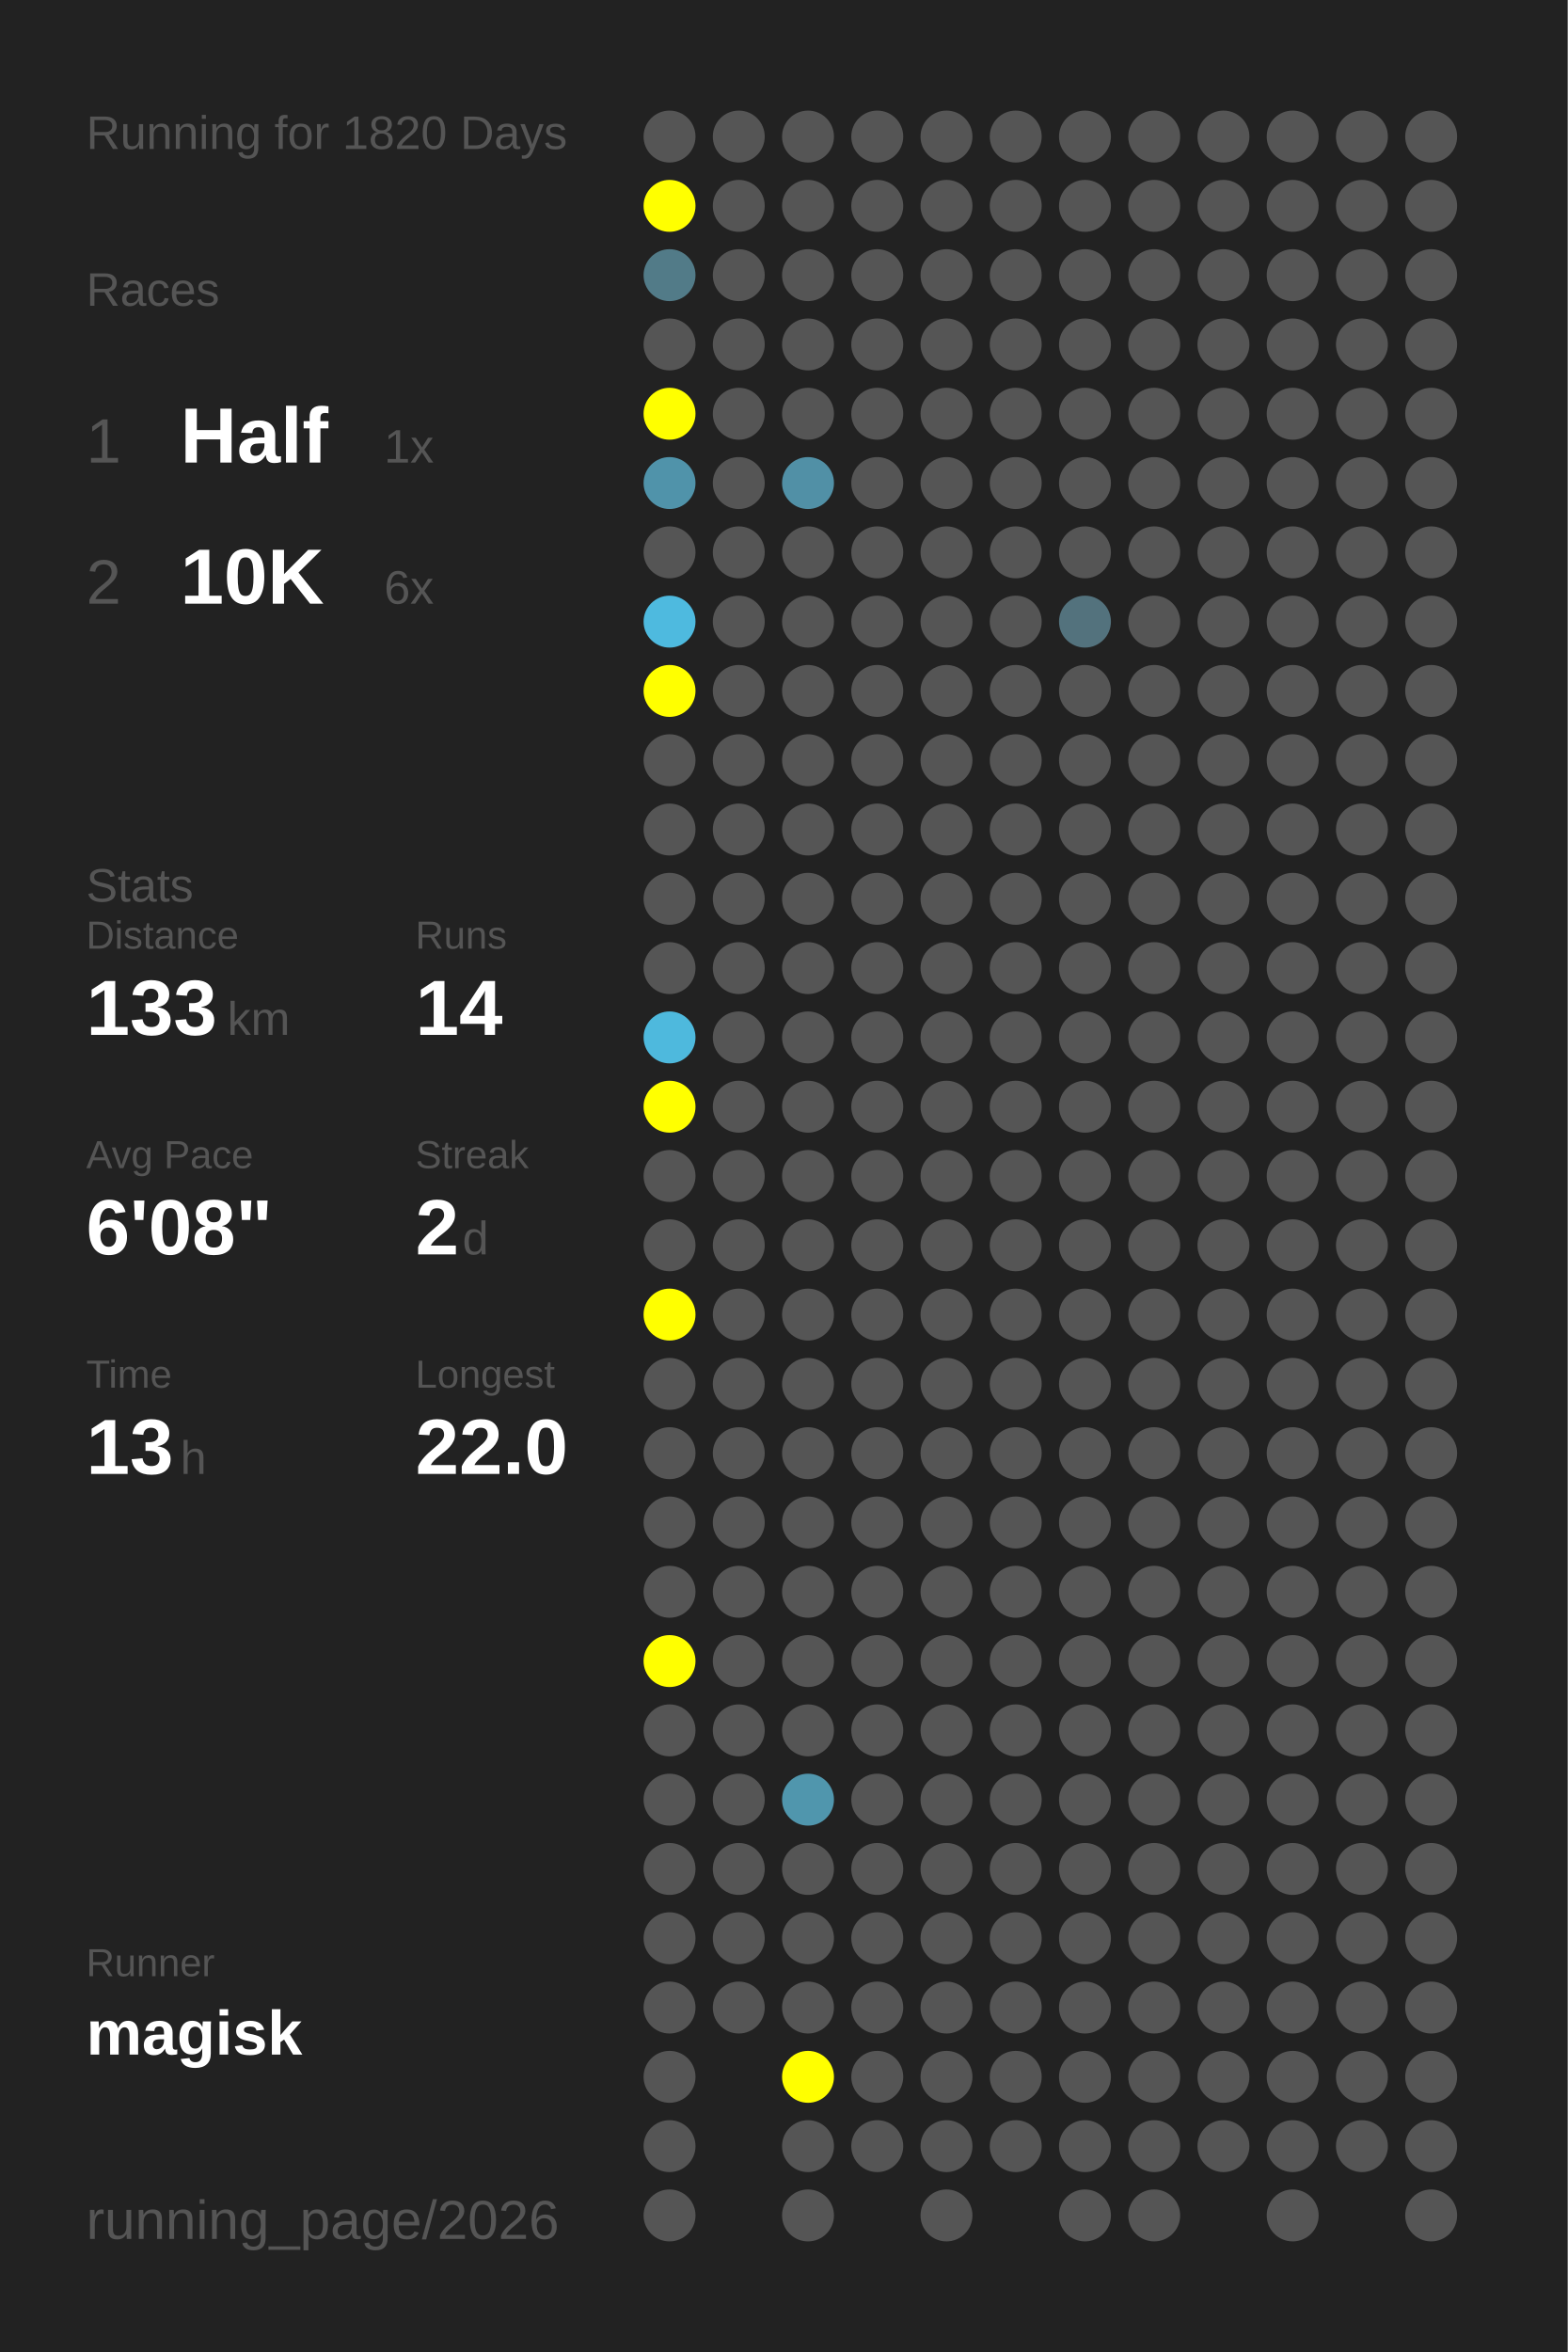
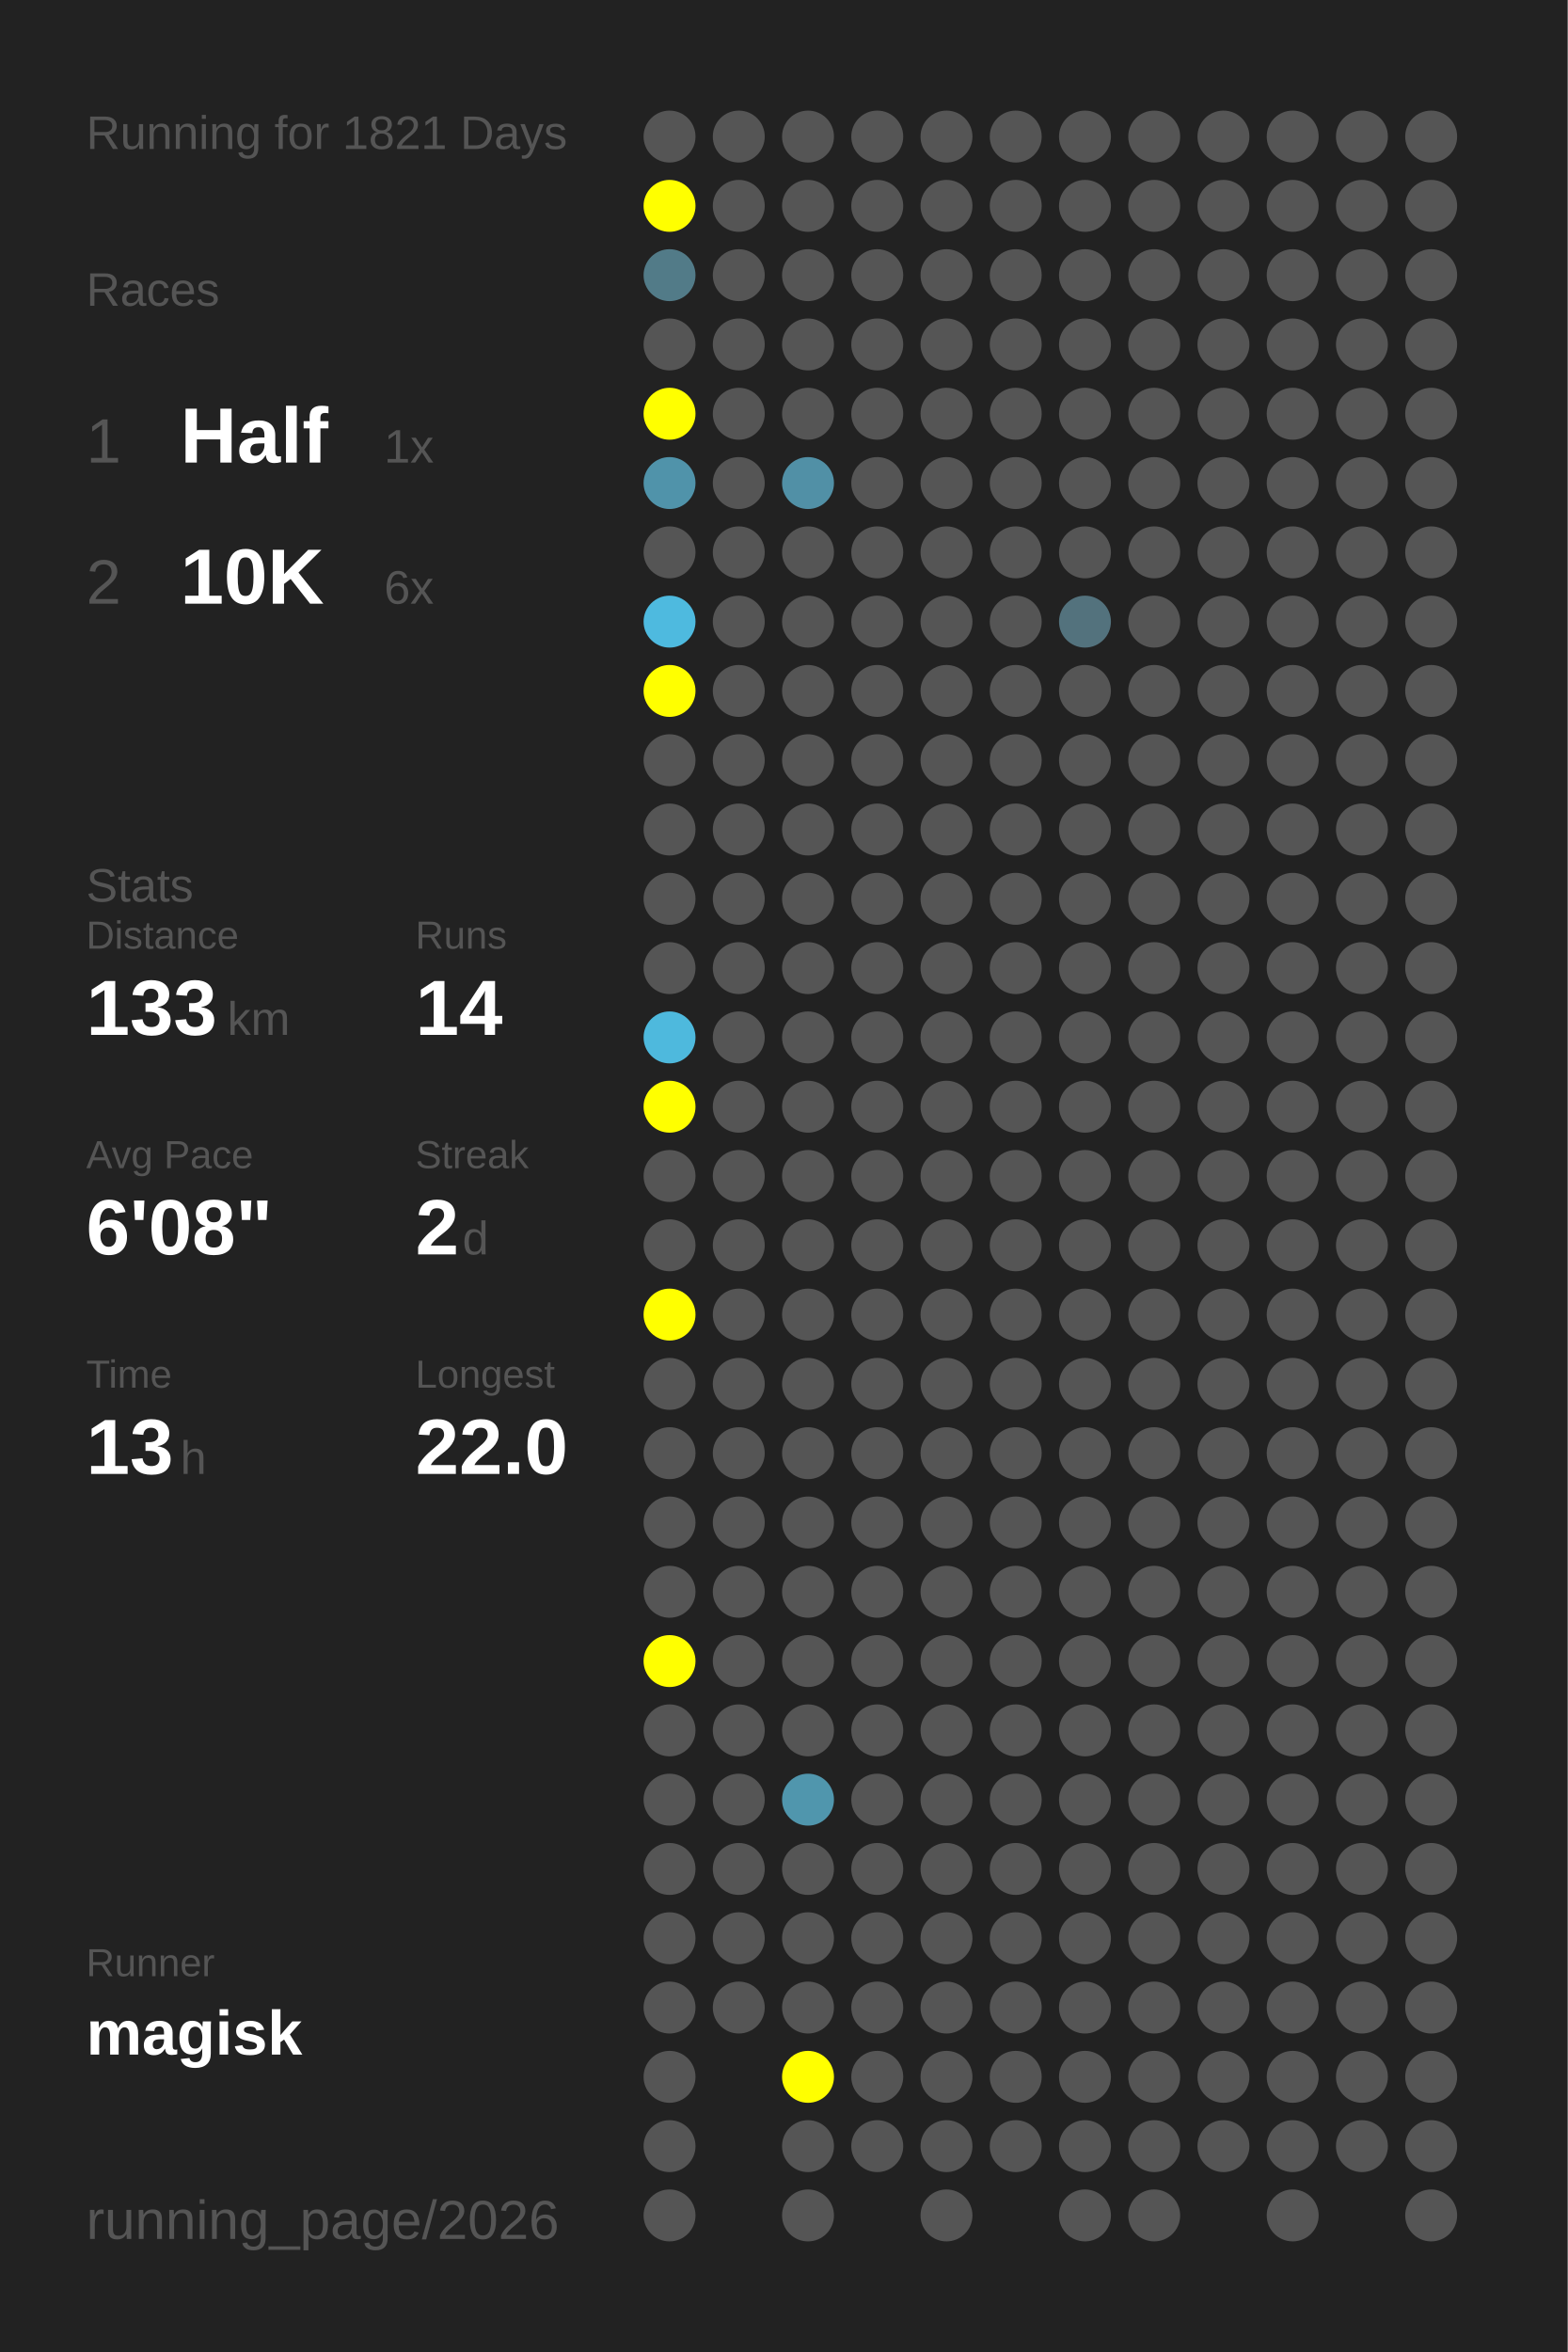
<svg xmlns="http://www.w3.org/2000/svg" baseProfile="full" height="300mm" version="1.1" viewBox="0,0,200,300" width="200mm">
  <defs />
  <rect fill="#222222" height="300" width="200" x="0" y="0" />
-   <text fill="#555555" style="font-size:6px; font-family:Arial;" x="11" y="19">Running for 1820 Days</text>
+   <text fill="#555555" style="font-size:6px; font-family:Arial;" x="11" y="19">Running for 1821 Days</text>
  <text fill="#555555" style="font-size:6px; font-family:Arial;" x="11" y="39">Races</text>
  <text fill="#555555" style="font-size:8px; font-family:Arial;" x="11" y="59">1</text>
  <text fill="#FFFFFF" style="font-size:10px; font-family:Arial; font-weight:bold;" x="23" y="59">Half</text>
  <text fill="#555555" style="font-size:6px; font-family:Arial;" x="49" y="59">1x</text>
  <text fill="#555555" style="font-size:8px; font-family:Arial;" x="11" y="77">2</text>
  <text fill="#FFFFFF" style="font-size:10px; font-family:Arial; font-weight:bold;" x="23" y="77">10K</text>
  <text fill="#555555" style="font-size:6px; font-family:Arial;" x="49" y="77">6x</text>
  <text fill="#555555" style="font-size:6px; font-family:Arial;" x="11" y="115">Stats</text>
  <text fill="#555555" style="font-size:5px; font-family:Arial;" x="11" y="121">Distance</text>
  <text fill="#FFFFFF" style="font-size:10px; font-family:Arial; font-weight:bold;" x="11" y="132">133</text>
  <text fill="#555555" style="font-size:6px; font-family:Arial;" x="29" y="132">km</text>
  <text fill="#555555" style="font-size:5px; font-family:Arial;" x="53" y="121">Runs</text>
  <text fill="#FFFFFF" style="font-size:10px; font-family:Arial; font-weight:bold;" x="53" y="132">14</text>
  <text fill="#555555" style="font-size:5px; font-family:Arial;" x="11" y="149">Avg Pace</text>
  <text fill="#FFFFFF" style="font-size:10px; font-family:Arial; font-weight:bold;" x="11" y="160">6'08"</text>
  <text fill="#555555" style="font-size:5px; font-family:Arial;" x="53" y="149">Streak</text>
  <text fill="#FFFFFF" style="font-size:10px; font-family:Arial; font-weight:bold;" x="53" y="160">2</text>
  <text fill="#555555" style="font-size:6px; font-family:Arial;" x="59" y="160">d</text>
  <text fill="#555555" style="font-size:5px; font-family:Arial;" x="11" y="177">Time</text>
  <text fill="#FFFFFF" style="font-size:10px; font-family:Arial; font-weight:bold;" x="11" y="188">13</text>
  <text fill="#555555" style="font-size:6px; font-family:Arial;" x="23" y="188">h</text>
  <text fill="#555555" style="font-size:5px; font-family:Arial;" x="53" y="177">Longest</text>
  <text fill="#FFFFFF" style="font-size:10px; font-family:Arial; font-weight:bold;" x="53" y="188">22.0</text>
  <text fill="#555555" style="font-size:5px; font-family:Arial;" x="11" y="252.065">Runner</text>
  <text fill="#FFFFFF" style="font-size:8px; font-family:Arial; font-weight:bold;" x="11" y="262.065">magisk</text>
  <text fill="#555555" style="font-size:7px; font-family:Arial;" x="11" y="285.581">running_page/2026</text>
  <circle cx="85.417" cy="17.419" fill="#555555" r="3.312" />
  <circle cx="85.417" cy="26.258" fill="#FFFF00" r="3.312" />
  <circle cx="85.417" cy="35.097" fill="#527b88" r="3.312" />
  <circle cx="85.417" cy="43.935" fill="#555555" r="3.312" />
  <circle cx="85.417" cy="52.774" fill="#FFFF00" r="3.312" />
  <circle cx="85.417" cy="61.613" fill="#5093aa" r="3.312" />
  <circle cx="85.417" cy="70.452" fill="#555555" r="3.312" />
  <circle cx="85.417" cy="79.29" fill="#4ebadf" r="3.312" />
  <circle cx="85.417" cy="88.129" fill="#FFFF00" r="3.312" />
  <circle cx="85.417" cy="96.968" fill="#555555" r="3.312" />
  <circle cx="85.417" cy="105.806" fill="#555555" r="3.312" />
  <circle cx="85.417" cy="114.645" fill="#555555" r="3.312" />
  <circle cx="85.417" cy="123.484" fill="#555555" r="3.312" />
  <circle cx="85.417" cy="132.323" fill="#4eb9dd" r="3.312" />
  <circle cx="85.417" cy="141.161" fill="#FFFF00" r="3.312" />
  <circle cx="85.417" cy="150" fill="#555555" r="3.312" />
  <circle cx="85.417" cy="158.839" fill="#555555" r="3.312" />
  <circle cx="85.417" cy="167.677" fill="#FFFF00" r="3.312" />
  <circle cx="85.417" cy="176.516" fill="#555555" r="3.312" />
  <circle cx="85.417" cy="185.355" fill="#555555" r="3.312" />
  <circle cx="85.417" cy="194.194" fill="#555555" r="3.312" />
  <circle cx="85.417" cy="203.032" fill="#555555" r="3.312" />
  <circle cx="85.417" cy="211.871" fill="#FFFF00" r="3.312" />
  <circle cx="85.417" cy="220.71" fill="#555555" r="3.312" />
  <circle cx="85.417" cy="229.548" fill="#555555" r="3.312" />
  <circle cx="85.417" cy="238.387" fill="#555555" r="3.312" />
  <circle cx="85.417" cy="247.226" fill="#555555" r="3.312" />
  <circle cx="85.417" cy="256.065" fill="#555555" r="3.312" />
  <circle cx="85.417" cy="264.903" fill="#555555" r="3.312" />
  <circle cx="85.417" cy="273.742" fill="#555555" r="3.312" />
  <circle cx="85.417" cy="282.581" fill="#555555" r="3.312" />
  <circle cx="94.25" cy="17.419" fill="#555555" r="3.312" />
  <circle cx="94.25" cy="26.258" fill="#555555" r="3.312" />
  <circle cx="94.25" cy="35.097" fill="#555555" r="3.312" />
  <circle cx="94.25" cy="43.935" fill="#555555" r="3.312" />
  <circle cx="94.25" cy="52.774" fill="#555555" r="3.312" />
  <circle cx="94.25" cy="61.613" fill="#555555" r="3.312" />
  <circle cx="94.25" cy="70.452" fill="#555555" r="3.312" />
  <circle cx="94.25" cy="79.29" fill="#555555" r="3.312" />
  <circle cx="94.25" cy="88.129" fill="#555555" r="3.312" />
  <circle cx="94.25" cy="96.968" fill="#555555" r="3.312" />
  <circle cx="94.25" cy="105.806" fill="#555555" r="3.312" />
  <circle cx="94.25" cy="114.645" fill="#555555" r="3.312" />
  <circle cx="94.25" cy="123.484" fill="#555555" r="3.312" />
  <circle cx="94.25" cy="132.323" fill="#555555" r="3.312" />
  <circle cx="94.25" cy="141.161" fill="#555555" r="3.312" />
  <circle cx="94.25" cy="150" fill="#555555" r="3.312" />
  <circle cx="94.25" cy="158.839" fill="#555555" r="3.312" />
  <circle cx="94.25" cy="167.677" fill="#555555" r="3.312" />
  <circle cx="94.25" cy="176.516" fill="#555555" r="3.312" />
  <circle cx="94.25" cy="185.355" fill="#555555" r="3.312" />
  <circle cx="94.25" cy="194.194" fill="#555555" r="3.312" />
  <circle cx="94.25" cy="203.032" fill="#555555" r="3.312" />
  <circle cx="94.25" cy="211.871" fill="#555555" r="3.312" />
  <circle cx="94.25" cy="220.71" fill="#555555" r="3.312" />
  <circle cx="94.25" cy="229.548" fill="#555555" r="3.312" />
  <circle cx="94.25" cy="238.387" fill="#555555" r="3.312" />
  <circle cx="94.25" cy="247.226" fill="#555555" r="3.312" />
  <circle cx="94.25" cy="256.065" fill="#555555" r="3.312" />
  <circle cx="103.083" cy="17.419" fill="#555555" r="3.312" />
  <circle cx="103.083" cy="26.258" fill="#555555" r="3.312" />
  <circle cx="103.083" cy="35.097" fill="#555555" r="3.312" />
  <circle cx="103.083" cy="43.935" fill="#555555" r="3.312" />
  <circle cx="103.083" cy="52.774" fill="#555555" r="3.312" />
  <circle cx="103.083" cy="61.613" fill="#5190a6" r="3.312" />
  <circle cx="103.083" cy="70.452" fill="#555555" r="3.312" />
  <circle cx="103.083" cy="79.29" fill="#555555" r="3.312" />
  <circle cx="103.083" cy="88.129" fill="#555555" r="3.312" />
  <circle cx="103.083" cy="96.968" fill="#555555" r="3.312" />
  <circle cx="103.083" cy="105.806" fill="#555555" r="3.312" />
  <circle cx="103.083" cy="114.645" fill="#555555" r="3.312" />
  <circle cx="103.083" cy="123.484" fill="#555555" r="3.312" />
  <circle cx="103.083" cy="132.323" fill="#555555" r="3.312" />
  <circle cx="103.083" cy="141.161" fill="#555555" r="3.312" />
  <circle cx="103.083" cy="150" fill="#555555" r="3.312" />
  <circle cx="103.083" cy="158.839" fill="#555555" r="3.312" />
  <circle cx="103.083" cy="167.677" fill="#555555" r="3.312" />
  <circle cx="103.083" cy="176.516" fill="#555555" r="3.312" />
  <circle cx="103.083" cy="185.355" fill="#555555" r="3.312" />
  <circle cx="103.083" cy="194.194" fill="#555555" r="3.312" />
  <circle cx="103.083" cy="203.032" fill="#555555" r="3.312" />
  <circle cx="103.083" cy="211.871" fill="#555555" r="3.312" />
  <circle cx="103.083" cy="220.71" fill="#555555" r="3.312" />
  <circle cx="103.083" cy="229.548" fill="#5096ad" r="3.312" />
  <circle cx="103.083" cy="238.387" fill="#555555" r="3.312" />
  <circle cx="103.083" cy="247.226" fill="#555555" r="3.312" />
  <circle cx="103.083" cy="256.065" fill="#555555" r="3.312" />
  <circle cx="103.083" cy="264.903" fill="#FFFF00" r="3.312" />
  <circle cx="103.083" cy="273.742" fill="#555555" r="3.312" />
  <circle cx="103.083" cy="282.581" fill="#555555" r="3.312" />
  <circle cx="111.917" cy="17.419" fill="#555555" r="3.312" />
  <circle cx="111.917" cy="26.258" fill="#555555" r="3.312" />
  <circle cx="111.917" cy="35.097" fill="#555555" r="3.312" />
  <circle cx="111.917" cy="43.935" fill="#555555" r="3.312" />
  <circle cx="111.917" cy="52.774" fill="#555555" r="3.312" />
  <circle cx="111.917" cy="61.613" fill="#555555" r="3.312" />
  <circle cx="111.917" cy="70.452" fill="#555555" r="3.312" />
  <circle cx="111.917" cy="79.29" fill="#555555" r="3.312" />
  <circle cx="111.917" cy="88.129" fill="#555555" r="3.312" />
  <circle cx="111.917" cy="96.968" fill="#555555" r="3.312" />
  <circle cx="111.917" cy="105.806" fill="#555555" r="3.312" />
  <circle cx="111.917" cy="114.645" fill="#555555" r="3.312" />
  <circle cx="111.917" cy="123.484" fill="#555555" r="3.312" />
  <circle cx="111.917" cy="132.323" fill="#555555" r="3.312" />
  <circle cx="111.917" cy="141.161" fill="#555555" r="3.312" />
  <circle cx="111.917" cy="150" fill="#555555" r="3.312" />
  <circle cx="111.917" cy="158.839" fill="#555555" r="3.312" />
  <circle cx="111.917" cy="167.677" fill="#555555" r="3.312" />
  <circle cx="111.917" cy="176.516" fill="#555555" r="3.312" />
  <circle cx="111.917" cy="185.355" fill="#555555" r="3.312" />
  <circle cx="111.917" cy="194.194" fill="#555555" r="3.312" />
  <circle cx="111.917" cy="203.032" fill="#555555" r="3.312" />
  <circle cx="111.917" cy="211.871" fill="#555555" r="3.312" />
  <circle cx="111.917" cy="220.71" fill="#555555" r="3.312" />
  <circle cx="111.917" cy="229.548" fill="#555555" r="3.312" />
  <circle cx="111.917" cy="238.387" fill="#555555" r="3.312" />
  <circle cx="111.917" cy="247.226" fill="#555555" r="3.312" />
  <circle cx="111.917" cy="256.065" fill="#555555" r="3.312" />
  <circle cx="111.917" cy="264.903" fill="#555555" r="3.312" />
  <circle cx="111.917" cy="273.742" fill="#555555" r="3.312" />
  <circle cx="120.75" cy="17.419" fill="#555555" r="3.312" />
  <circle cx="120.75" cy="26.258" fill="#555555" r="3.312" />
  <circle cx="120.75" cy="35.097" fill="#555555" r="3.312" />
  <circle cx="120.75" cy="43.935" fill="#555555" r="3.312" />
  <circle cx="120.75" cy="52.774" fill="#555555" r="3.312" />
  <circle cx="120.75" cy="61.613" fill="#555555" r="3.312" />
  <circle cx="120.75" cy="70.452" fill="#555555" r="3.312" />
  <circle cx="120.75" cy="79.29" fill="#555555" r="3.312" />
  <circle cx="120.75" cy="88.129" fill="#555555" r="3.312" />
  <circle cx="120.75" cy="96.968" fill="#555555" r="3.312" />
  <circle cx="120.75" cy="105.806" fill="#555555" r="3.312" />
  <circle cx="120.75" cy="114.645" fill="#555555" r="3.312" />
  <circle cx="120.75" cy="123.484" fill="#555555" r="3.312" />
  <circle cx="120.75" cy="132.323" fill="#555555" r="3.312" />
  <circle cx="120.75" cy="141.161" fill="#555555" r="3.312" />
  <circle cx="120.75" cy="150" fill="#555555" r="3.312" />
  <circle cx="120.75" cy="158.839" fill="#555555" r="3.312" />
  <circle cx="120.75" cy="167.677" fill="#555555" r="3.312" />
  <circle cx="120.75" cy="176.516" fill="#555555" r="3.312" />
  <circle cx="120.75" cy="185.355" fill="#555555" r="3.312" />
  <circle cx="120.75" cy="194.194" fill="#555555" r="3.312" />
  <circle cx="120.75" cy="203.032" fill="#555555" r="3.312" />
  <circle cx="120.75" cy="211.871" fill="#555555" r="3.312" />
  <circle cx="120.75" cy="220.71" fill="#555555" r="3.312" />
  <circle cx="120.75" cy="229.548" fill="#555555" r="3.312" />
  <circle cx="120.75" cy="238.387" fill="#555555" r="3.312" />
  <circle cx="120.75" cy="247.226" fill="#555555" r="3.312" />
  <circle cx="120.75" cy="256.065" fill="#555555" r="3.312" />
  <circle cx="120.75" cy="264.903" fill="#555555" r="3.312" />
  <circle cx="120.75" cy="273.742" fill="#555555" r="3.312" />
  <circle cx="120.75" cy="282.581" fill="#555555" r="3.312" />
  <circle cx="129.583" cy="17.419" fill="#555555" r="3.312" />
  <circle cx="129.583" cy="26.258" fill="#555555" r="3.312" />
  <circle cx="129.583" cy="35.097" fill="#555555" r="3.312" />
  <circle cx="129.583" cy="43.935" fill="#555555" r="3.312" />
  <circle cx="129.583" cy="52.774" fill="#555555" r="3.312" />
  <circle cx="129.583" cy="61.613" fill="#555555" r="3.312" />
  <circle cx="129.583" cy="70.452" fill="#555555" r="3.312" />
  <circle cx="129.583" cy="79.29" fill="#555555" r="3.312" />
  <circle cx="129.583" cy="88.129" fill="#555555" r="3.312" />
  <circle cx="129.583" cy="96.968" fill="#555555" r="3.312" />
  <circle cx="129.583" cy="105.806" fill="#555555" r="3.312" />
  <circle cx="129.583" cy="114.645" fill="#555555" r="3.312" />
  <circle cx="129.583" cy="123.484" fill="#555555" r="3.312" />
  <circle cx="129.583" cy="132.323" fill="#555555" r="3.312" />
  <circle cx="129.583" cy="141.161" fill="#555555" r="3.312" />
  <circle cx="129.583" cy="150" fill="#555555" r="3.312" />
  <circle cx="129.583" cy="158.839" fill="#555555" r="3.312" />
  <circle cx="129.583" cy="167.677" fill="#555555" r="3.312" />
  <circle cx="129.583" cy="176.516" fill="#555555" r="3.312" />
  <circle cx="129.583" cy="185.355" fill="#555555" r="3.312" />
  <circle cx="129.583" cy="194.194" fill="#555555" r="3.312" />
  <circle cx="129.583" cy="203.032" fill="#555555" r="3.312" />
  <circle cx="129.583" cy="211.871" fill="#555555" r="3.312" />
  <circle cx="129.583" cy="220.71" fill="#555555" r="3.312" />
  <circle cx="129.583" cy="229.548" fill="#555555" r="3.312" />
  <circle cx="129.583" cy="238.387" fill="#555555" r="3.312" />
  <circle cx="129.583" cy="247.226" fill="#555555" r="3.312" />
  <circle cx="129.583" cy="256.065" fill="#555555" r="3.312" />
  <circle cx="129.583" cy="264.903" fill="#555555" r="3.312" />
  <circle cx="129.583" cy="273.742" fill="#555555" r="3.312" />
  <circle cx="138.417" cy="17.419" fill="#555555" r="3.312" />
  <circle cx="138.417" cy="26.258" fill="#555555" r="3.312" />
  <circle cx="138.417" cy="35.097" fill="#555555" r="3.312" />
  <circle cx="138.417" cy="43.935" fill="#555555" r="3.312" />
  <circle cx="138.417" cy="52.774" fill="#555555" r="3.312" />
  <circle cx="138.417" cy="61.613" fill="#555555" r="3.312" />
  <circle cx="138.417" cy="70.452" fill="#555555" r="3.312" />
  <circle cx="138.417" cy="79.29" fill="#53727d" r="3.312" />
  <circle cx="138.417" cy="88.129" fill="#555555" r="3.312" />
  <circle cx="138.417" cy="96.968" fill="#555555" r="3.312" />
  <circle cx="138.417" cy="105.806" fill="#555555" r="3.312" />
  <circle cx="138.417" cy="114.645" fill="#555555" r="3.312" />
  <circle cx="138.417" cy="123.484" fill="#555555" r="3.312" />
  <circle cx="138.417" cy="132.323" fill="#555555" r="3.312" />
  <circle cx="138.417" cy="141.161" fill="#555555" r="3.312" />
  <circle cx="138.417" cy="150" fill="#555555" r="3.312" />
  <circle cx="138.417" cy="158.839" fill="#555555" r="3.312" />
  <circle cx="138.417" cy="167.677" fill="#555555" r="3.312" />
  <circle cx="138.417" cy="176.516" fill="#555555" r="3.312" />
  <circle cx="138.417" cy="185.355" fill="#555555" r="3.312" />
  <circle cx="138.417" cy="194.194" fill="#555555" r="3.312" />
  <circle cx="138.417" cy="203.032" fill="#555555" r="3.312" />
  <circle cx="138.417" cy="211.871" fill="#555555" r="3.312" />
  <circle cx="138.417" cy="220.71" fill="#555555" r="3.312" />
  <circle cx="138.417" cy="229.548" fill="#555555" r="3.312" />
  <circle cx="138.417" cy="238.387" fill="#555555" r="3.312" />
  <circle cx="138.417" cy="247.226" fill="#555555" r="3.312" />
  <circle cx="138.417" cy="256.065" fill="#555555" r="3.312" />
  <circle cx="138.417" cy="264.903" fill="#555555" r="3.312" />
  <circle cx="138.417" cy="273.742" fill="#555555" r="3.312" />
  <circle cx="138.417" cy="282.581" fill="#555555" r="3.312" />
  <circle cx="147.25" cy="17.419" fill="#555555" r="3.312" />
  <circle cx="147.25" cy="26.258" fill="#555555" r="3.312" />
  <circle cx="147.25" cy="35.097" fill="#555555" r="3.312" />
  <circle cx="147.25" cy="43.935" fill="#555555" r="3.312" />
  <circle cx="147.25" cy="52.774" fill="#555555" r="3.312" />
  <circle cx="147.25" cy="61.613" fill="#555555" r="3.312" />
  <circle cx="147.25" cy="70.452" fill="#555555" r="3.312" />
  <circle cx="147.25" cy="79.29" fill="#555555" r="3.312" />
  <circle cx="147.25" cy="88.129" fill="#555555" r="3.312" />
  <circle cx="147.25" cy="96.968" fill="#555555" r="3.312" />
  <circle cx="147.25" cy="105.806" fill="#555555" r="3.312" />
  <circle cx="147.25" cy="114.645" fill="#555555" r="3.312" />
  <circle cx="147.25" cy="123.484" fill="#555555" r="3.312" />
  <circle cx="147.25" cy="132.323" fill="#555555" r="3.312" />
  <circle cx="147.25" cy="141.161" fill="#555555" r="3.312" />
  <circle cx="147.25" cy="150" fill="#555555" r="3.312" />
  <circle cx="147.25" cy="158.839" fill="#555555" r="3.312" />
  <circle cx="147.25" cy="167.677" fill="#555555" r="3.312" />
  <circle cx="147.25" cy="176.516" fill="#555555" r="3.312" />
  <circle cx="147.25" cy="185.355" fill="#555555" r="3.312" />
  <circle cx="147.25" cy="194.194" fill="#555555" r="3.312" />
  <circle cx="147.25" cy="203.032" fill="#555555" r="3.312" />
  <circle cx="147.25" cy="211.871" fill="#555555" r="3.312" />
  <circle cx="147.25" cy="220.71" fill="#555555" r="3.312" />
  <circle cx="147.25" cy="229.548" fill="#555555" r="3.312" />
  <circle cx="147.25" cy="238.387" fill="#555555" r="3.312" />
  <circle cx="147.25" cy="247.226" fill="#555555" r="3.312" />
  <circle cx="147.25" cy="256.065" fill="#555555" r="3.312" />
  <circle cx="147.25" cy="264.903" fill="#555555" r="3.312" />
  <circle cx="147.25" cy="273.742" fill="#555555" r="3.312" />
  <circle cx="147.25" cy="282.581" fill="#555555" r="3.312" />
  <circle cx="156.083" cy="17.419" fill="#555555" r="3.312" />
  <circle cx="156.083" cy="26.258" fill="#555555" r="3.312" />
  <circle cx="156.083" cy="35.097" fill="#555555" r="3.312" />
  <circle cx="156.083" cy="43.935" fill="#555555" r="3.312" />
  <circle cx="156.083" cy="52.774" fill="#555555" r="3.312" />
  <circle cx="156.083" cy="61.613" fill="#555555" r="3.312" />
  <circle cx="156.083" cy="70.452" fill="#555555" r="3.312" />
  <circle cx="156.083" cy="79.29" fill="#555555" r="3.312" />
  <circle cx="156.083" cy="88.129" fill="#555555" r="3.312" />
  <circle cx="156.083" cy="96.968" fill="#555555" r="3.312" />
  <circle cx="156.083" cy="105.806" fill="#555555" r="3.312" />
  <circle cx="156.083" cy="114.645" fill="#555555" r="3.312" />
  <circle cx="156.083" cy="123.484" fill="#555555" r="3.312" />
  <circle cx="156.083" cy="132.323" fill="#555555" r="3.312" />
  <circle cx="156.083" cy="141.161" fill="#555555" r="3.312" />
  <circle cx="156.083" cy="150" fill="#555555" r="3.312" />
  <circle cx="156.083" cy="158.839" fill="#555555" r="3.312" />
  <circle cx="156.083" cy="167.677" fill="#555555" r="3.312" />
  <circle cx="156.083" cy="176.516" fill="#555555" r="3.312" />
  <circle cx="156.083" cy="185.355" fill="#555555" r="3.312" />
  <circle cx="156.083" cy="194.194" fill="#555555" r="3.312" />
  <circle cx="156.083" cy="203.032" fill="#555555" r="3.312" />
  <circle cx="156.083" cy="211.871" fill="#555555" r="3.312" />
  <circle cx="156.083" cy="220.71" fill="#555555" r="3.312" />
  <circle cx="156.083" cy="229.548" fill="#555555" r="3.312" />
  <circle cx="156.083" cy="238.387" fill="#555555" r="3.312" />
  <circle cx="156.083" cy="247.226" fill="#555555" r="3.312" />
  <circle cx="156.083" cy="256.065" fill="#555555" r="3.312" />
  <circle cx="156.083" cy="264.903" fill="#555555" r="3.312" />
  <circle cx="156.083" cy="273.742" fill="#555555" r="3.312" />
  <circle cx="164.917" cy="17.419" fill="#555555" r="3.312" />
  <circle cx="164.917" cy="26.258" fill="#555555" r="3.312" />
  <circle cx="164.917" cy="35.097" fill="#555555" r="3.312" />
  <circle cx="164.917" cy="43.935" fill="#555555" r="3.312" />
  <circle cx="164.917" cy="52.774" fill="#555555" r="3.312" />
  <circle cx="164.917" cy="61.613" fill="#555555" r="3.312" />
  <circle cx="164.917" cy="70.452" fill="#555555" r="3.312" />
  <circle cx="164.917" cy="79.29" fill="#555555" r="3.312" />
  <circle cx="164.917" cy="88.129" fill="#555555" r="3.312" />
  <circle cx="164.917" cy="96.968" fill="#555555" r="3.312" />
  <circle cx="164.917" cy="105.806" fill="#555555" r="3.312" />
  <circle cx="164.917" cy="114.645" fill="#555555" r="3.312" />
  <circle cx="164.917" cy="123.484" fill="#555555" r="3.312" />
  <circle cx="164.917" cy="132.323" fill="#555555" r="3.312" />
  <circle cx="164.917" cy="141.161" fill="#555555" r="3.312" />
  <circle cx="164.917" cy="150" fill="#555555" r="3.312" />
  <circle cx="164.917" cy="158.839" fill="#555555" r="3.312" />
  <circle cx="164.917" cy="167.677" fill="#555555" r="3.312" />
  <circle cx="164.917" cy="176.516" fill="#555555" r="3.312" />
  <circle cx="164.917" cy="185.355" fill="#555555" r="3.312" />
  <circle cx="164.917" cy="194.194" fill="#555555" r="3.312" />
  <circle cx="164.917" cy="203.032" fill="#555555" r="3.312" />
  <circle cx="164.917" cy="211.871" fill="#555555" r="3.312" />
  <circle cx="164.917" cy="220.71" fill="#555555" r="3.312" />
  <circle cx="164.917" cy="229.548" fill="#555555" r="3.312" />
  <circle cx="164.917" cy="238.387" fill="#555555" r="3.312" />
  <circle cx="164.917" cy="247.226" fill="#555555" r="3.312" />
  <circle cx="164.917" cy="256.065" fill="#555555" r="3.312" />
  <circle cx="164.917" cy="264.903" fill="#555555" r="3.312" />
  <circle cx="164.917" cy="273.742" fill="#555555" r="3.312" />
  <circle cx="164.917" cy="282.581" fill="#555555" r="3.312" />
  <circle cx="173.75" cy="17.419" fill="#555555" r="3.312" />
  <circle cx="173.75" cy="26.258" fill="#555555" r="3.312" />
  <circle cx="173.75" cy="35.097" fill="#555555" r="3.312" />
  <circle cx="173.75" cy="43.935" fill="#555555" r="3.312" />
  <circle cx="173.75" cy="52.774" fill="#555555" r="3.312" />
  <circle cx="173.75" cy="61.613" fill="#555555" r="3.312" />
  <circle cx="173.75" cy="70.452" fill="#555555" r="3.312" />
  <circle cx="173.75" cy="79.29" fill="#555555" r="3.312" />
  <circle cx="173.75" cy="88.129" fill="#555555" r="3.312" />
  <circle cx="173.75" cy="96.968" fill="#555555" r="3.312" />
  <circle cx="173.75" cy="105.806" fill="#555555" r="3.312" />
  <circle cx="173.75" cy="114.645" fill="#555555" r="3.312" />
  <circle cx="173.75" cy="123.484" fill="#555555" r="3.312" />
  <circle cx="173.75" cy="132.323" fill="#555555" r="3.312" />
  <circle cx="173.75" cy="141.161" fill="#555555" r="3.312" />
  <circle cx="173.75" cy="150" fill="#555555" r="3.312" />
  <circle cx="173.75" cy="158.839" fill="#555555" r="3.312" />
  <circle cx="173.75" cy="167.677" fill="#555555" r="3.312" />
  <circle cx="173.75" cy="176.516" fill="#555555" r="3.312" />
  <circle cx="173.75" cy="185.355" fill="#555555" r="3.312" />
  <circle cx="173.75" cy="194.194" fill="#555555" r="3.312" />
  <circle cx="173.75" cy="203.032" fill="#555555" r="3.312" />
  <circle cx="173.75" cy="211.871" fill="#555555" r="3.312" />
  <circle cx="173.75" cy="220.71" fill="#555555" r="3.312" />
  <circle cx="173.75" cy="229.548" fill="#555555" r="3.312" />
  <circle cx="173.75" cy="238.387" fill="#555555" r="3.312" />
  <circle cx="173.75" cy="247.226" fill="#555555" r="3.312" />
  <circle cx="173.75" cy="256.065" fill="#555555" r="3.312" />
  <circle cx="173.75" cy="264.903" fill="#555555" r="3.312" />
  <circle cx="173.75" cy="273.742" fill="#555555" r="3.312" />
  <circle cx="182.583" cy="17.419" fill="#555555" r="3.312" />
  <circle cx="182.583" cy="26.258" fill="#555555" r="3.312" />
  <circle cx="182.583" cy="35.097" fill="#555555" r="3.312" />
  <circle cx="182.583" cy="43.935" fill="#555555" r="3.312" />
  <circle cx="182.583" cy="52.774" fill="#555555" r="3.312" />
  <circle cx="182.583" cy="61.613" fill="#555555" r="3.312" />
  <circle cx="182.583" cy="70.452" fill="#555555" r="3.312" />
  <circle cx="182.583" cy="79.29" fill="#555555" r="3.312" />
  <circle cx="182.583" cy="88.129" fill="#555555" r="3.312" />
  <circle cx="182.583" cy="96.968" fill="#555555" r="3.312" />
  <circle cx="182.583" cy="105.806" fill="#555555" r="3.312" />
  <circle cx="182.583" cy="114.645" fill="#555555" r="3.312" />
  <circle cx="182.583" cy="123.484" fill="#555555" r="3.312" />
  <circle cx="182.583" cy="132.323" fill="#555555" r="3.312" />
  <circle cx="182.583" cy="141.161" fill="#555555" r="3.312" />
  <circle cx="182.583" cy="150" fill="#555555" r="3.312" />
  <circle cx="182.583" cy="158.839" fill="#555555" r="3.312" />
  <circle cx="182.583" cy="167.677" fill="#555555" r="3.312" />
  <circle cx="182.583" cy="176.516" fill="#555555" r="3.312" />
  <circle cx="182.583" cy="185.355" fill="#555555" r="3.312" />
  <circle cx="182.583" cy="194.194" fill="#555555" r="3.312" />
  <circle cx="182.583" cy="203.032" fill="#555555" r="3.312" />
  <circle cx="182.583" cy="211.871" fill="#555555" r="3.312" />
  <circle cx="182.583" cy="220.71" fill="#555555" r="3.312" />
  <circle cx="182.583" cy="229.548" fill="#555555" r="3.312" />
  <circle cx="182.583" cy="238.387" fill="#555555" r="3.312" />
  <circle cx="182.583" cy="247.226" fill="#555555" r="3.312" />
  <circle cx="182.583" cy="256.065" fill="#555555" r="3.312" />
  <circle cx="182.583" cy="264.903" fill="#555555" r="3.312" />
  <circle cx="182.583" cy="273.742" fill="#555555" r="3.312" />
  <circle cx="182.583" cy="282.581" fill="#555555" r="3.312" />
</svg>
